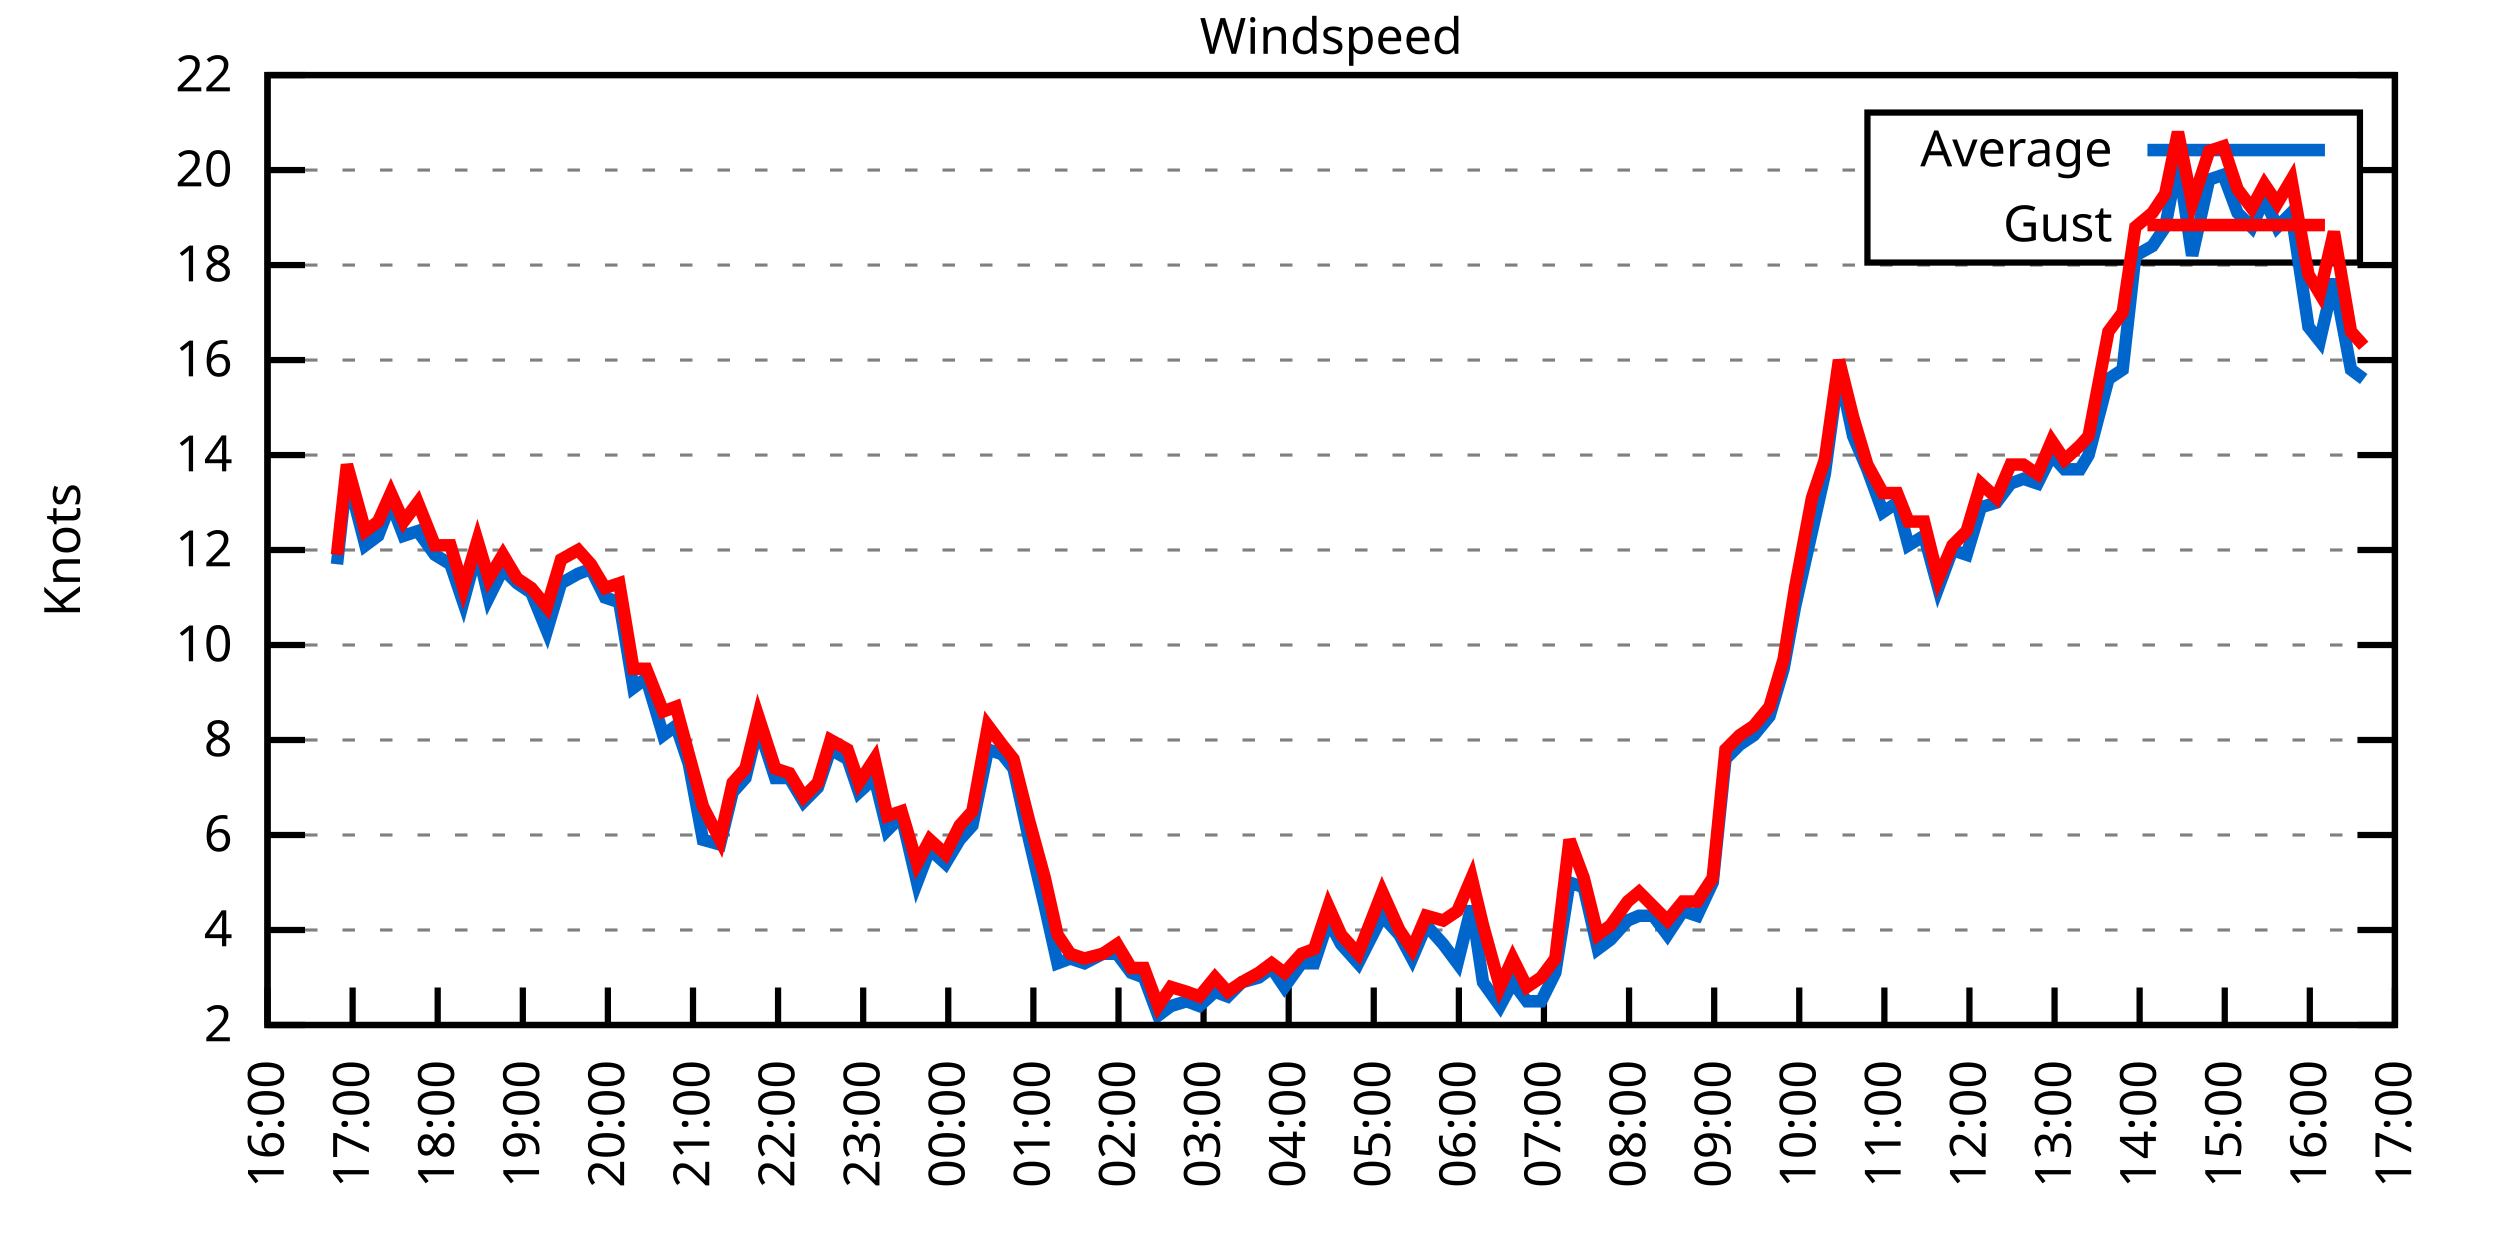
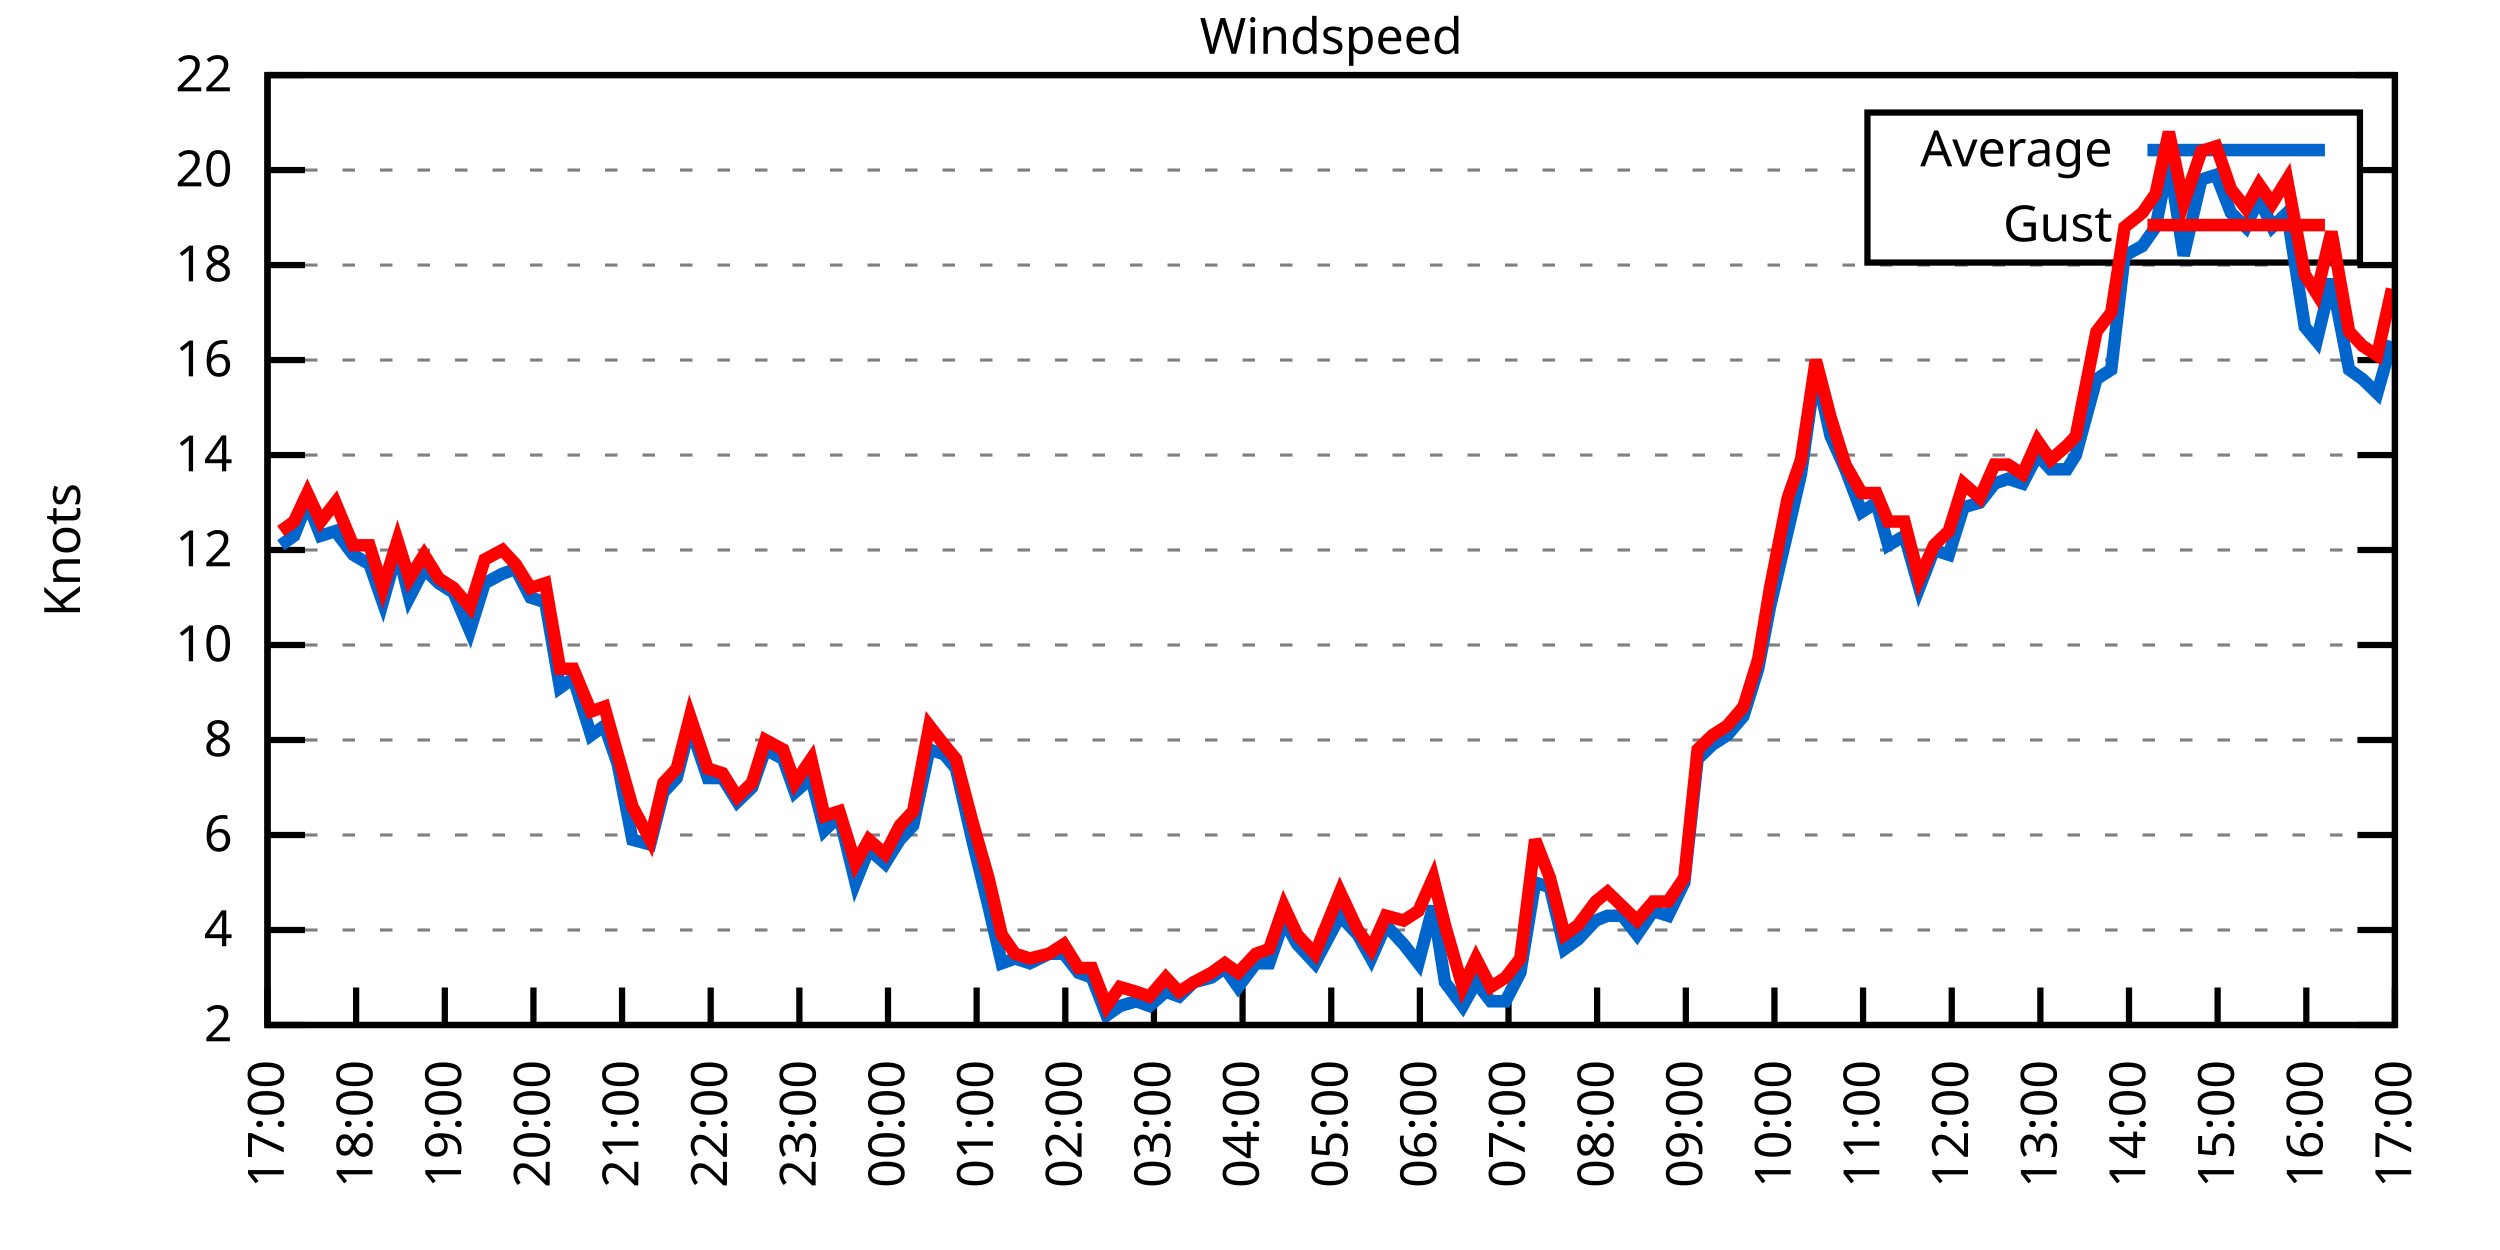
<svg xmlns="http://www.w3.org/2000/svg" xmlns:xlink="http://www.w3.org/1999/xlink" width="400" height="200" viewBox="0 0 400 200">
  <g id="gnuplot_canvas">
    <rect x="0" y="0" width="400" height="200" fill="none" />
    <defs>
      <circle id="gpDot" r="0.5" stroke-width="0.5" stroke="currentColor" />
      <path id="gpPt0" stroke-width="0.333" stroke="currentColor" d="M-1,0 h2 M0,-1 v2" />
      <path id="gpPt1" stroke-width="0.333" stroke="currentColor" d="M-1,-1 L1,1 M1,-1 L-1,1" />
      <path id="gpPt2" stroke-width="0.333" stroke="currentColor" d="M-1,0 L1,0 M0,-1 L0,1 M-1,-1 L1,1 M-1,1 L1,-1" />
      <rect id="gpPt3" stroke-width="0.333" stroke="currentColor" x="-1" y="-1" width="2" height="2" />
      <rect id="gpPt4" stroke-width="0.333" stroke="currentColor" fill="currentColor" x="-1" y="-1" width="2" height="2" />
      <circle id="gpPt5" stroke-width="0.333" stroke="currentColor" cx="0" cy="0" r="1" />
      <use xlink:href="#gpPt5" id="gpPt6" fill="currentColor" stroke="none" />
      <path id="gpPt7" stroke-width="0.333" stroke="currentColor" d="M0,-1.33 L-1.33,0.67 L1.33,0.67 z" />
      <use xlink:href="#gpPt7" id="gpPt8" fill="currentColor" stroke="none" />
      <use xlink:href="#gpPt7" id="gpPt9" stroke="currentColor" transform="rotate(180)" />
      <use xlink:href="#gpPt9" id="gpPt10" fill="currentColor" stroke="none" />
      <use xlink:href="#gpPt3" id="gpPt11" stroke="currentColor" transform="rotate(45)" />
      <use xlink:href="#gpPt11" id="gpPt12" fill="currentColor" stroke="none" />
      <path id="gpPt13" stroke-width="0.333" stroke="currentColor" d="M0,1.330 L1.265,0.411 L0.782,-1.067 L-0.782,-1.076 L-1.265,0.411 z" />
      <use xlink:href="#gpPt13" id="gpPt14" fill="currentColor" stroke="none" />
      <filter id="textbox" filterUnits="objectBoundingBox" x="0" y="0" height="1" width="1">
        <feFlood flood-color="white" flood-opacity="1" result="bgnd" />
        <feComposite in="SourceGraphic" in2="bgnd" operator="atop" />
      </filter>
      <filter id="greybox" filterUnits="objectBoundingBox" x="0" y="0" height="1" width="1">
        <feFlood flood-color="lightgrey" flood-opacity="1" result="grey" />
        <feComposite in="SourceGraphic" in2="grey" operator="atop" />
      </filter>
    </defs>
    <g fill="none" color="white" stroke="currentColor" stroke-width="1.00" stroke-linecap="butt" stroke-linejoin="miter">
</g>
    <g fill="none" color="black" stroke="currentColor" stroke-width="1.00" stroke-linecap="butt" stroke-linejoin="miter">
      <g stroke="none" shape-rendering="crispEdges">
        <polygon fill="rgb(255, 255, 255)" points="42.80,164.00 383.18,164.00 383.18,12.02 42.80,12.02 " />
      </g>
    </g>
    <g fill="none" color="black" stroke="currentColor" stroke-width="1.00" stroke-linecap="butt" stroke-linejoin="miter">
</g>
    <g fill="none" color="black" stroke="black" stroke-width="0.50" stroke-linecap="butt" stroke-linejoin="miter">
</g>
    <g fill="none" color="gray" stroke="currentColor" stroke-width="0.50" stroke-linecap="butt" stroke-linejoin="miter">
      <path stroke="gray" stroke-dasharray="2,4" class="gridline" d="M42.80,164.00 L383.19,164.00  " />
    </g>
    <g fill="none" color="gray" stroke="gray" stroke-width="1.00" stroke-linecap="butt" stroke-linejoin="miter">
</g>
    <g fill="none" color="black" stroke="currentColor" stroke-width="1.00" stroke-linecap="butt" stroke-linejoin="miter">
      <path stroke="black" d="M42.80,164.00 L48.80,164.00 M383.19,164.00 L377.19,164.00  " />
      <g transform="translate(37.20,166.60)" stroke="none" fill="black" font-family="Sans" font-size="8.00" text-anchor="end">
        <text>
          <tspan font-family="Sans"> 2</tspan>
        </text>
      </g>
    </g>
    <g fill="none" color="black" stroke="currentColor" stroke-width="1.00" stroke-linecap="butt" stroke-linejoin="miter">
</g>
    <g fill="none" color="black" stroke="black" stroke-width="0.50" stroke-linecap="butt" stroke-linejoin="miter">
</g>
    <g fill="none" color="gray" stroke="currentColor" stroke-width="0.50" stroke-linecap="butt" stroke-linejoin="miter">
      <path stroke="gray" stroke-dasharray="2,4" class="gridline" d="M42.80,148.80 L383.19,148.80  " />
    </g>
    <g fill="none" color="gray" stroke="gray" stroke-width="1.00" stroke-linecap="butt" stroke-linejoin="miter">
</g>
    <g fill="none" color="black" stroke="currentColor" stroke-width="1.00" stroke-linecap="butt" stroke-linejoin="miter">
      <path stroke="black" d="M42.80,148.80 L48.80,148.80 M383.19,148.80 L377.19,148.80  " />
      <g transform="translate(37.20,151.40)" stroke="none" fill="black" font-family="Sans" font-size="8.00" text-anchor="end">
        <text>
          <tspan font-family="Sans"> 4</tspan>
        </text>
      </g>
    </g>
    <g fill="none" color="black" stroke="currentColor" stroke-width="1.00" stroke-linecap="butt" stroke-linejoin="miter">
</g>
    <g fill="none" color="black" stroke="black" stroke-width="0.50" stroke-linecap="butt" stroke-linejoin="miter">
</g>
    <g fill="none" color="gray" stroke="currentColor" stroke-width="0.50" stroke-linecap="butt" stroke-linejoin="miter">
      <path stroke="gray" stroke-dasharray="2,4" class="gridline" d="M42.80,133.60 L383.19,133.60  " />
    </g>
    <g fill="none" color="gray" stroke="gray" stroke-width="1.00" stroke-linecap="butt" stroke-linejoin="miter">
</g>
    <g fill="none" color="black" stroke="currentColor" stroke-width="1.00" stroke-linecap="butt" stroke-linejoin="miter">
      <path stroke="black" d="M42.80,133.60 L48.80,133.60 M383.19,133.60 L377.19,133.60  " />
      <g transform="translate(37.20,136.20)" stroke="none" fill="black" font-family="Sans" font-size="8.00" text-anchor="end">
        <text>
          <tspan font-family="Sans"> 6</tspan>
        </text>
      </g>
    </g>
    <g fill="none" color="black" stroke="currentColor" stroke-width="1.00" stroke-linecap="butt" stroke-linejoin="miter">
</g>
    <g fill="none" color="black" stroke="black" stroke-width="0.50" stroke-linecap="butt" stroke-linejoin="miter">
</g>
    <g fill="none" color="gray" stroke="currentColor" stroke-width="0.50" stroke-linecap="butt" stroke-linejoin="miter">
      <path stroke="gray" stroke-dasharray="2,4" class="gridline" d="M42.80,118.40 L383.19,118.40  " />
    </g>
    <g fill="none" color="gray" stroke="gray" stroke-width="1.00" stroke-linecap="butt" stroke-linejoin="miter">
</g>
    <g fill="none" color="black" stroke="currentColor" stroke-width="1.00" stroke-linecap="butt" stroke-linejoin="miter">
      <path stroke="black" d="M42.80,118.40 L48.80,118.40 M383.19,118.40 L377.19,118.40  " />
      <g transform="translate(37.20,121.00)" stroke="none" fill="black" font-family="Sans" font-size="8.00" text-anchor="end">
        <text>
          <tspan font-family="Sans"> 8</tspan>
        </text>
      </g>
    </g>
    <g fill="none" color="black" stroke="currentColor" stroke-width="1.00" stroke-linecap="butt" stroke-linejoin="miter">
</g>
    <g fill="none" color="black" stroke="black" stroke-width="0.50" stroke-linecap="butt" stroke-linejoin="miter">
</g>
    <g fill="none" color="gray" stroke="currentColor" stroke-width="0.50" stroke-linecap="butt" stroke-linejoin="miter">
      <path stroke="gray" stroke-dasharray="2,4" class="gridline" d="M42.80,103.20 L383.19,103.20  " />
    </g>
    <g fill="none" color="gray" stroke="gray" stroke-width="1.00" stroke-linecap="butt" stroke-linejoin="miter">
</g>
    <g fill="none" color="black" stroke="currentColor" stroke-width="1.00" stroke-linecap="butt" stroke-linejoin="miter">
      <path stroke="black" d="M42.80,103.20 L48.80,103.20 M383.19,103.20 L377.19,103.20  " />
      <g transform="translate(37.20,105.80)" stroke="none" fill="black" font-family="Sans" font-size="8.00" text-anchor="end">
        <text>
          <tspan font-family="Sans"> 10</tspan>
        </text>
      </g>
    </g>
    <g fill="none" color="black" stroke="currentColor" stroke-width="1.00" stroke-linecap="butt" stroke-linejoin="miter">
</g>
    <g fill="none" color="black" stroke="black" stroke-width="0.50" stroke-linecap="butt" stroke-linejoin="miter">
</g>
    <g fill="none" color="gray" stroke="currentColor" stroke-width="0.50" stroke-linecap="butt" stroke-linejoin="miter">
      <path stroke="gray" stroke-dasharray="2,4" class="gridline" d="M42.80,88.00 L383.19,88.00  " />
    </g>
    <g fill="none" color="gray" stroke="gray" stroke-width="1.00" stroke-linecap="butt" stroke-linejoin="miter">
</g>
    <g fill="none" color="black" stroke="currentColor" stroke-width="1.00" stroke-linecap="butt" stroke-linejoin="miter">
      <path stroke="black" d="M42.80,88.00 L48.80,88.00 M383.19,88.00 L377.19,88.00  " />
      <g transform="translate(37.20,90.60)" stroke="none" fill="black" font-family="Sans" font-size="8.00" text-anchor="end">
        <text>
          <tspan font-family="Sans"> 12</tspan>
        </text>
      </g>
    </g>
    <g fill="none" color="black" stroke="currentColor" stroke-width="1.00" stroke-linecap="butt" stroke-linejoin="miter">
</g>
    <g fill="none" color="black" stroke="black" stroke-width="0.50" stroke-linecap="butt" stroke-linejoin="miter">
</g>
    <g fill="none" color="gray" stroke="currentColor" stroke-width="0.50" stroke-linecap="butt" stroke-linejoin="miter">
      <path stroke="gray" stroke-dasharray="2,4" class="gridline" d="M42.80,72.81 L383.19,72.81  " />
    </g>
    <g fill="none" color="gray" stroke="gray" stroke-width="1.00" stroke-linecap="butt" stroke-linejoin="miter">
</g>
    <g fill="none" color="black" stroke="currentColor" stroke-width="1.00" stroke-linecap="butt" stroke-linejoin="miter">
      <path stroke="black" d="M42.80,72.81 L48.80,72.81 M383.19,72.81 L377.19,72.81  " />
      <g transform="translate(37.20,75.41)" stroke="none" fill="black" font-family="Sans" font-size="8.00" text-anchor="end">
        <text>
          <tspan font-family="Sans"> 14</tspan>
        </text>
      </g>
    </g>
    <g fill="none" color="black" stroke="currentColor" stroke-width="1.00" stroke-linecap="butt" stroke-linejoin="miter">
</g>
    <g fill="none" color="black" stroke="black" stroke-width="0.50" stroke-linecap="butt" stroke-linejoin="miter">
</g>
    <g fill="none" color="gray" stroke="currentColor" stroke-width="0.50" stroke-linecap="butt" stroke-linejoin="miter">
      <path stroke="gray" stroke-dasharray="2,4" class="gridline" d="M42.80,57.61 L383.19,57.61  " />
    </g>
    <g fill="none" color="gray" stroke="gray" stroke-width="1.00" stroke-linecap="butt" stroke-linejoin="miter">
</g>
    <g fill="none" color="black" stroke="currentColor" stroke-width="1.00" stroke-linecap="butt" stroke-linejoin="miter">
      <path stroke="black" d="M42.80,57.61 L48.80,57.61 M383.19,57.61 L377.19,57.61  " />
      <g transform="translate(37.20,60.21)" stroke="none" fill="black" font-family="Sans" font-size="8.00" text-anchor="end">
        <text>
          <tspan font-family="Sans"> 16</tspan>
        </text>
      </g>
    </g>
    <g fill="none" color="black" stroke="currentColor" stroke-width="1.00" stroke-linecap="butt" stroke-linejoin="miter">
</g>
    <g fill="none" color="black" stroke="black" stroke-width="0.50" stroke-linecap="butt" stroke-linejoin="miter">
</g>
    <g fill="none" color="gray" stroke="currentColor" stroke-width="0.50" stroke-linecap="butt" stroke-linejoin="miter">
      <path stroke="gray" stroke-dasharray="2,4" class="gridline" d="M42.80,42.41 L383.19,42.41  " />
    </g>
    <g fill="none" color="gray" stroke="gray" stroke-width="1.00" stroke-linecap="butt" stroke-linejoin="miter">
</g>
    <g fill="none" color="black" stroke="currentColor" stroke-width="1.00" stroke-linecap="butt" stroke-linejoin="miter">
      <path stroke="black" d="M42.80,42.41 L48.80,42.41 M383.19,42.41 L377.19,42.41  " />
      <g transform="translate(37.20,45.01)" stroke="none" fill="black" font-family="Sans" font-size="8.00" text-anchor="end">
        <text>
          <tspan font-family="Sans"> 18</tspan>
        </text>
      </g>
    </g>
    <g fill="none" color="black" stroke="currentColor" stroke-width="1.00" stroke-linecap="butt" stroke-linejoin="miter">
</g>
    <g fill="none" color="black" stroke="black" stroke-width="0.50" stroke-linecap="butt" stroke-linejoin="miter">
</g>
    <g fill="none" color="gray" stroke="currentColor" stroke-width="0.50" stroke-linecap="butt" stroke-linejoin="miter">
      <path stroke="gray" stroke-dasharray="2,4" class="gridline" d="M42.80,27.21 L298.79,27.21 M377.59,27.21 L383.19,27.21  " />
    </g>
    <g fill="none" color="gray" stroke="gray" stroke-width="1.00" stroke-linecap="butt" stroke-linejoin="miter">
</g>
    <g fill="none" color="black" stroke="currentColor" stroke-width="1.00" stroke-linecap="butt" stroke-linejoin="miter">
      <path stroke="black" d="M42.80,27.21 L48.80,27.21 M383.19,27.21 L377.19,27.21  " />
      <g transform="translate(37.20,29.81)" stroke="none" fill="black" font-family="Sans" font-size="8.00" text-anchor="end">
        <text>
          <tspan font-family="Sans"> 20</tspan>
        </text>
      </g>
    </g>
    <g fill="none" color="black" stroke="currentColor" stroke-width="1.00" stroke-linecap="butt" stroke-linejoin="miter">
</g>
    <g fill="none" color="black" stroke="black" stroke-width="0.50" stroke-linecap="butt" stroke-linejoin="miter">
</g>
    <g fill="none" color="gray" stroke="currentColor" stroke-width="0.50" stroke-linecap="butt" stroke-linejoin="miter">
      <path stroke="gray" stroke-dasharray="2,4" class="gridline" d="M42.80,12.01 L383.19,12.01  " />
    </g>
    <g fill="none" color="gray" stroke="gray" stroke-width="1.00" stroke-linecap="butt" stroke-linejoin="miter">
</g>
    <g fill="none" color="black" stroke="currentColor" stroke-width="1.00" stroke-linecap="butt" stroke-linejoin="miter">
      <path stroke="black" d="M42.80,12.01 L48.80,12.01 M383.19,12.01 L377.19,12.01  " />
      <g transform="translate(37.20,14.61)" stroke="none" fill="black" font-family="Sans" font-size="8.00" text-anchor="end">
        <text>
          <tspan font-family="Sans"> 22</tspan>
        </text>
      </g>
    </g>
    <g fill="none" color="black" stroke="currentColor" stroke-width="1.00" stroke-linecap="butt" stroke-linejoin="miter">
      <path stroke="black" d="M42.80,164.00 L42.80,158.00  " />
      <g transform="translate(45.40,169.60) rotate(270.00)" stroke="none" fill="black" font-family="Sans" font-size="8.00" text-anchor="end">
        <text>
-           <tspan font-family="Sans">16:00</tspan>
-         </text>
-       </g>
-     </g>
-     <g fill="none" color="black" stroke="currentColor" stroke-width="1.00" stroke-linecap="butt" stroke-linejoin="miter">
-       <path stroke="black" d="M56.42,164.00 L56.42,158.00  " />
-       <g transform="translate(59.02,169.60) rotate(270.00)" stroke="none" fill="black" font-family="Sans" font-size="8.00" text-anchor="end">
-         <text>
          <tspan font-family="Sans">17:00</tspan>
        </text>
      </g>
    </g>
    <g fill="none" color="black" stroke="currentColor" stroke-width="1.00" stroke-linecap="butt" stroke-linejoin="miter">
-       <path stroke="black" d="M70.03,164.00 L70.03,158.00  " />
-       <g transform="translate(72.63,169.60) rotate(270.00)" stroke="none" fill="black" font-family="Sans" font-size="8.00" text-anchor="end">
+       <path stroke="black" d="M56.98,164.00 L56.98,158.00  " />
+       <g transform="translate(59.58,169.60) rotate(270.00)" stroke="none" fill="black" font-family="Sans" font-size="8.00" text-anchor="end">
        <text>
          <tspan font-family="Sans">18:00</tspan>
        </text>
      </g>
    </g>
    <g fill="none" color="black" stroke="currentColor" stroke-width="1.00" stroke-linecap="butt" stroke-linejoin="miter">
-       <path stroke="black" d="M83.65,164.00 L83.65,158.00  " />
-       <g transform="translate(86.25,169.60) rotate(270.00)" stroke="none" fill="black" font-family="Sans" font-size="8.00" text-anchor="end">
+       <path stroke="black" d="M71.17,164.00 L71.17,158.00  " />
+       <g transform="translate(73.77,169.60) rotate(270.00)" stroke="none" fill="black" font-family="Sans" font-size="8.00" text-anchor="end">
        <text>
          <tspan font-family="Sans">19:00</tspan>
        </text>
      </g>
    </g>
    <g fill="none" color="black" stroke="currentColor" stroke-width="1.00" stroke-linecap="butt" stroke-linejoin="miter">
-       <path stroke="black" d="M97.26,164.00 L97.26,158.00  " />
-       <g transform="translate(99.86,169.60) rotate(270.00)" stroke="none" fill="black" font-family="Sans" font-size="8.00" text-anchor="end">
+       <path stroke="black" d="M85.35,164.00 L85.35,158.00  " />
+       <g transform="translate(87.95,169.60) rotate(270.00)" stroke="none" fill="black" font-family="Sans" font-size="8.00" text-anchor="end">
        <text>
          <tspan font-family="Sans">20:00</tspan>
        </text>
      </g>
    </g>
    <g fill="none" color="black" stroke="currentColor" stroke-width="1.00" stroke-linecap="butt" stroke-linejoin="miter">
-       <path stroke="black" d="M110.88,164.00 L110.88,158.00  " />
-       <g transform="translate(113.48,169.60) rotate(270.00)" stroke="none" fill="black" font-family="Sans" font-size="8.00" text-anchor="end">
+       <path stroke="black" d="M99.53,164.00 L99.53,158.00  " />
+       <g transform="translate(102.13,169.60) rotate(270.00)" stroke="none" fill="black" font-family="Sans" font-size="8.00" text-anchor="end">
        <text>
          <tspan font-family="Sans">21:00</tspan>
        </text>
      </g>
    </g>
    <g fill="none" color="black" stroke="currentColor" stroke-width="1.00" stroke-linecap="butt" stroke-linejoin="miter">
-       <path stroke="black" d="M124.49,164.00 L124.49,158.00  " />
-       <g transform="translate(127.09,169.60) rotate(270.00)" stroke="none" fill="black" font-family="Sans" font-size="8.00" text-anchor="end">
+       <path stroke="black" d="M113.71,164.00 L113.71,158.00  " />
+       <g transform="translate(116.31,169.60) rotate(270.00)" stroke="none" fill="black" font-family="Sans" font-size="8.00" text-anchor="end">
        <text>
          <tspan font-family="Sans">22:00</tspan>
        </text>
      </g>
    </g>
    <g fill="none" color="black" stroke="currentColor" stroke-width="1.00" stroke-linecap="butt" stroke-linejoin="miter">
-       <path stroke="black" d="M138.11,164.00 L138.11,158.00  " />
-       <g transform="translate(140.71,169.60) rotate(270.00)" stroke="none" fill="black" font-family="Sans" font-size="8.00" text-anchor="end">
+       <path stroke="black" d="M127.90,164.00 L127.90,158.00  " />
+       <g transform="translate(130.50,169.60) rotate(270.00)" stroke="none" fill="black" font-family="Sans" font-size="8.00" text-anchor="end">
        <text>
          <tspan font-family="Sans">23:00</tspan>
        </text>
      </g>
    </g>
    <g fill="none" color="black" stroke="currentColor" stroke-width="1.00" stroke-linecap="butt" stroke-linejoin="miter">
-       <path stroke="black" d="M151.72,164.00 L151.72,158.00  " />
-       <g transform="translate(154.32,169.60) rotate(270.00)" stroke="none" fill="black" font-family="Sans" font-size="8.00" text-anchor="end">
+       <path stroke="black" d="M142.08,164.00 L142.08,158.00  " />
+       <g transform="translate(144.68,169.60) rotate(270.00)" stroke="none" fill="black" font-family="Sans" font-size="8.00" text-anchor="end">
        <text>
          <tspan font-family="Sans">00:00</tspan>
        </text>
      </g>
    </g>
    <g fill="none" color="black" stroke="currentColor" stroke-width="1.00" stroke-linecap="butt" stroke-linejoin="miter">
-       <path stroke="black" d="M165.34,164.00 L165.34,158.00  " />
-       <g transform="translate(167.94,169.60) rotate(270.00)" stroke="none" fill="black" font-family="Sans" font-size="8.00" text-anchor="end">
+       <path stroke="black" d="M156.26,164.00 L156.26,158.00  " />
+       <g transform="translate(158.86,169.60) rotate(270.00)" stroke="none" fill="black" font-family="Sans" font-size="8.00" text-anchor="end">
        <text>
          <tspan font-family="Sans">01:00</tspan>
        </text>
      </g>
    </g>
    <g fill="none" color="black" stroke="currentColor" stroke-width="1.00" stroke-linecap="butt" stroke-linejoin="miter">
-       <path stroke="black" d="M178.96,164.00 L178.96,158.00  " />
-       <g transform="translate(181.56,169.60) rotate(270.00)" stroke="none" fill="black" font-family="Sans" font-size="8.00" text-anchor="end">
+       <path stroke="black" d="M170.45,164.00 L170.45,158.00  " />
+       <g transform="translate(173.05,169.60) rotate(270.00)" stroke="none" fill="black" font-family="Sans" font-size="8.00" text-anchor="end">
        <text>
          <tspan font-family="Sans">02:00</tspan>
        </text>
      </g>
    </g>
    <g fill="none" color="black" stroke="currentColor" stroke-width="1.00" stroke-linecap="butt" stroke-linejoin="miter">
-       <path stroke="black" d="M192.57,164.00 L192.57,158.00  " />
-       <g transform="translate(195.17,169.60) rotate(270.00)" stroke="none" fill="black" font-family="Sans" font-size="8.00" text-anchor="end">
+       <path stroke="black" d="M184.63,164.00 L184.63,158.00  " />
+       <g transform="translate(187.23,169.60) rotate(270.00)" stroke="none" fill="black" font-family="Sans" font-size="8.00" text-anchor="end">
        <text>
          <tspan font-family="Sans">03:00</tspan>
        </text>
      </g>
    </g>
    <g fill="none" color="black" stroke="currentColor" stroke-width="1.00" stroke-linecap="butt" stroke-linejoin="miter">
-       <path stroke="black" d="M206.19,164.00 L206.19,158.00  " />
-       <g transform="translate(208.79,169.60) rotate(270.00)" stroke="none" fill="black" font-family="Sans" font-size="8.00" text-anchor="end">
+       <path stroke="black" d="M198.81,164.00 L198.81,158.00  " />
+       <g transform="translate(201.41,169.60) rotate(270.00)" stroke="none" fill="black" font-family="Sans" font-size="8.00" text-anchor="end">
        <text>
          <tspan font-family="Sans">04:00</tspan>
        </text>
      </g>
    </g>
    <g fill="none" color="black" stroke="currentColor" stroke-width="1.00" stroke-linecap="butt" stroke-linejoin="miter">
-       <path stroke="black" d="M219.80,164.00 L219.80,158.00  " />
-       <g transform="translate(222.40,169.60) rotate(270.00)" stroke="none" fill="black" font-family="Sans" font-size="8.00" text-anchor="end">
+       <path stroke="black" d="M213.00,164.00 L213.00,158.00  " />
+       <g transform="translate(215.60,169.60) rotate(270.00)" stroke="none" fill="black" font-family="Sans" font-size="8.00" text-anchor="end">
        <text>
          <tspan font-family="Sans">05:00</tspan>
        </text>
      </g>
    </g>
    <g fill="none" color="black" stroke="currentColor" stroke-width="1.00" stroke-linecap="butt" stroke-linejoin="miter">
-       <path stroke="black" d="M233.42,164.00 L233.42,158.00  " />
-       <g transform="translate(236.02,169.60) rotate(270.00)" stroke="none" fill="black" font-family="Sans" font-size="8.00" text-anchor="end">
+       <path stroke="black" d="M227.18,164.00 L227.18,158.00  " />
+       <g transform="translate(229.78,169.60) rotate(270.00)" stroke="none" fill="black" font-family="Sans" font-size="8.00" text-anchor="end">
        <text>
          <tspan font-family="Sans">06:00</tspan>
        </text>
      </g>
    </g>
    <g fill="none" color="black" stroke="currentColor" stroke-width="1.00" stroke-linecap="butt" stroke-linejoin="miter">
-       <path stroke="black" d="M247.03,164.00 L247.03,158.00  " />
-       <g transform="translate(249.63,169.60) rotate(270.00)" stroke="none" fill="black" font-family="Sans" font-size="8.00" text-anchor="end">
+       <path stroke="black" d="M241.36,164.00 L241.36,158.00  " />
+       <g transform="translate(243.96,169.60) rotate(270.00)" stroke="none" fill="black" font-family="Sans" font-size="8.00" text-anchor="end">
        <text>
          <tspan font-family="Sans">07:00</tspan>
        </text>
      </g>
    </g>
    <g fill="none" color="black" stroke="currentColor" stroke-width="1.00" stroke-linecap="butt" stroke-linejoin="miter">
-       <path stroke="black" d="M260.65,164.00 L260.65,158.00  " />
-       <g transform="translate(263.25,169.60) rotate(270.00)" stroke="none" fill="black" font-family="Sans" font-size="8.00" text-anchor="end">
+       <path stroke="black" d="M255.54,164.00 L255.54,158.00  " />
+       <g transform="translate(258.14,169.60) rotate(270.00)" stroke="none" fill="black" font-family="Sans" font-size="8.00" text-anchor="end">
        <text>
          <tspan font-family="Sans">08:00</tspan>
        </text>
      </g>
    </g>
    <g fill="none" color="black" stroke="currentColor" stroke-width="1.00" stroke-linecap="butt" stroke-linejoin="miter">
-       <path stroke="black" d="M274.27,164.00 L274.27,158.00  " />
-       <g transform="translate(276.87,169.60) rotate(270.00)" stroke="none" fill="black" font-family="Sans" font-size="8.00" text-anchor="end">
+       <path stroke="black" d="M269.73,164.00 L269.73,158.00  " />
+       <g transform="translate(272.33,169.60) rotate(270.00)" stroke="none" fill="black" font-family="Sans" font-size="8.00" text-anchor="end">
        <text>
          <tspan font-family="Sans">09:00</tspan>
        </text>
      </g>
    </g>
    <g fill="none" color="black" stroke="currentColor" stroke-width="1.00" stroke-linecap="butt" stroke-linejoin="miter">
-       <path stroke="black" d="M287.88,164.00 L287.88,158.00  " />
-       <g transform="translate(290.48,169.60) rotate(270.00)" stroke="none" fill="black" font-family="Sans" font-size="8.00" text-anchor="end">
+       <path stroke="black" d="M283.91,164.00 L283.91,158.00  " />
+       <g transform="translate(286.51,169.60) rotate(270.00)" stroke="none" fill="black" font-family="Sans" font-size="8.00" text-anchor="end">
        <text>
          <tspan font-family="Sans">10:00</tspan>
        </text>
      </g>
    </g>
    <g fill="none" color="black" stroke="currentColor" stroke-width="1.00" stroke-linecap="butt" stroke-linejoin="miter">
-       <path stroke="black" d="M301.50,164.00 L301.50,158.00  " />
-       <g transform="translate(304.10,169.60) rotate(270.00)" stroke="none" fill="black" font-family="Sans" font-size="8.00" text-anchor="end">
+       <path stroke="black" d="M298.09,164.00 L298.09,158.00  " />
+       <g transform="translate(300.69,169.60) rotate(270.00)" stroke="none" fill="black" font-family="Sans" font-size="8.00" text-anchor="end">
        <text>
          <tspan font-family="Sans">11:00</tspan>
        </text>
      </g>
    </g>
    <g fill="none" color="black" stroke="currentColor" stroke-width="1.00" stroke-linecap="butt" stroke-linejoin="miter">
-       <path stroke="black" d="M315.11,164.00 L315.11,158.00  " />
-       <g transform="translate(317.71,169.60) rotate(270.00)" stroke="none" fill="black" font-family="Sans" font-size="8.00" text-anchor="end">
+       <path stroke="black" d="M312.28,164.00 L312.28,158.00  " />
+       <g transform="translate(314.88,169.60) rotate(270.00)" stroke="none" fill="black" font-family="Sans" font-size="8.00" text-anchor="end">
        <text>
          <tspan font-family="Sans">12:00</tspan>
        </text>
      </g>
    </g>
    <g fill="none" color="black" stroke="currentColor" stroke-width="1.00" stroke-linecap="butt" stroke-linejoin="miter">
-       <path stroke="black" d="M328.73,164.00 L328.73,158.00  " />
-       <g transform="translate(331.33,169.60) rotate(270.00)" stroke="none" fill="black" font-family="Sans" font-size="8.00" text-anchor="end">
+       <path stroke="black" d="M326.46,164.00 L326.46,158.00  " />
+       <g transform="translate(329.06,169.60) rotate(270.00)" stroke="none" fill="black" font-family="Sans" font-size="8.00" text-anchor="end">
        <text>
          <tspan font-family="Sans">13:00</tspan>
        </text>
      </g>
    </g>
    <g fill="none" color="black" stroke="currentColor" stroke-width="1.00" stroke-linecap="butt" stroke-linejoin="miter">
-       <path stroke="black" d="M342.34,164.00 L342.34,158.00  " />
-       <g transform="translate(344.94,169.60) rotate(270.00)" stroke="none" fill="black" font-family="Sans" font-size="8.00" text-anchor="end">
+       <path stroke="black" d="M340.64,164.00 L340.64,158.00  " />
+       <g transform="translate(343.24,169.60) rotate(270.00)" stroke="none" fill="black" font-family="Sans" font-size="8.00" text-anchor="end">
        <text>
          <tspan font-family="Sans">14:00</tspan>
        </text>
      </g>
    </g>
    <g fill="none" color="black" stroke="currentColor" stroke-width="1.00" stroke-linecap="butt" stroke-linejoin="miter">
-       <path stroke="black" d="M355.96,164.00 L355.96,158.00  " />
-       <g transform="translate(358.56,169.60) rotate(270.00)" stroke="none" fill="black" font-family="Sans" font-size="8.00" text-anchor="end">
+       <path stroke="black" d="M354.82,164.00 L354.82,158.00  " />
+       <g transform="translate(357.42,169.60) rotate(270.00)" stroke="none" fill="black" font-family="Sans" font-size="8.00" text-anchor="end">
        <text>
          <tspan font-family="Sans">15:00</tspan>
        </text>
      </g>
    </g>
    <g fill="none" color="black" stroke="currentColor" stroke-width="1.00" stroke-linecap="butt" stroke-linejoin="miter">
-       <path stroke="black" d="M369.57,164.00 L369.57,158.00  " />
-       <g transform="translate(372.17,169.60) rotate(270.00)" stroke="none" fill="black" font-family="Sans" font-size="8.00" text-anchor="end">
+       <path stroke="black" d="M369.01,164.00 L369.01,158.00  " />
+       <g transform="translate(371.61,169.60) rotate(270.00)" stroke="none" fill="black" font-family="Sans" font-size="8.00" text-anchor="end">
        <text>
          <tspan font-family="Sans">16:00</tspan>
        </text>
      </g>
    </g>
    <g fill="none" color="black" stroke="currentColor" stroke-width="1.00" stroke-linecap="butt" stroke-linejoin="miter">
      <path stroke="black" d="M383.19,164.00 L383.19,158.00  " />
      <g transform="translate(385.79,169.60) rotate(270.00)" stroke="none" fill="black" font-family="Sans" font-size="8.00" text-anchor="end">
        <text>
          <tspan font-family="Sans">17:00</tspan>
        </text>
      </g>
    </g>
    <g fill="none" color="black" stroke="currentColor" stroke-width="1.00" stroke-linecap="butt" stroke-linejoin="miter">
</g>
    <g fill="none" color="black" stroke="currentColor" stroke-width="1.00" stroke-linecap="butt" stroke-linejoin="miter">
      <path stroke="black" d="M42.80,12.01 L42.80,164.00 L383.19,164.00 L383.19,12.01 L42.80,12.01 Z  " />
    </g>
    <g fill="none" color="black" stroke="currentColor" stroke-width="1.00" stroke-linecap="butt" stroke-linejoin="miter">
</g>
    <g fill="none" color="black" stroke="currentColor" stroke-width="1.00" stroke-linecap="butt" stroke-linejoin="miter">
      <path stroke="black" d="M298.79,42.01 L298.79,18.01 L377.59,18.01 L377.59,42.01 L298.79,42.01 Z  " />
    </g>
    <g id="Windspeed_plot_1">
      <g fill="none" color="white" stroke="black" stroke-width="2.00" stroke-linecap="butt" stroke-linejoin="miter">
</g>
      <g fill="none" color="black" stroke="currentColor" stroke-width="2.00" stroke-linecap="butt" stroke-linejoin="miter">
        <g transform="translate(337.99,26.61)" stroke="none" fill="black" font-family="Sans" font-size="8.00" text-anchor="end">
          <text>
            <tspan font-family="Sans">Average</tspan>
          </text>
        </g>
      </g>
      <g fill="none" color="black" stroke="currentColor" stroke-width="2.00" stroke-linecap="butt" stroke-linejoin="miter">
-         <path stroke="rgb(  0, 102, 204)" d="M343.59,24.01 L371.99,24.01 M53.92,90.28 L55.51,75.85 L58.46,87.25 L60.50,85.73 L62.54,80.41 L64.58,85.73   L66.85,84.97 L69.58,88.76 L72.07,90.28 L74.12,96.36 L76.39,88.00 L78.20,95.60 L80.47,91.04 L82.74,93.32   L85.01,94.84 L87.50,100.92 L89.77,93.32 L92.50,91.80 L94.54,91.04 L96.81,95.60 L99.08,96.36 L101.35,110.04   L103.39,108.52 L106.11,117.64 L108.15,116.12 L110.20,122.20 L112.47,134.36 L115.19,135.12 L117.23,126.76 L119.27,124.48   L121.32,116.12 L124.04,124.48 L126.31,124.48 L128.58,128.28 L130.85,126.00 L132.89,119.92 L135.61,121.44 L137.43,126.76   L139.92,124.48 L141.97,132.84 L144.24,130.56 L146.73,141.20 L148.77,135.88 L151.27,138.16 L153.54,134.36 L155.58,132.08   L158.08,119.92 L160.35,120.68 L162.16,122.96 L164.66,134.36 L167.16,145.00 L169.20,154.12 L171.24,153.36 L173.51,154.12   L176.46,152.60 L178.73,152.60 L181.00,155.64 L183.04,156.40 L185.31,162.48 L187.35,160.96 L189.85,160.20 L191.89,160.96   L194.39,158.68 L196.43,159.44 L198.70,157.16 L201.42,156.40 L203.46,154.88 L205.51,157.92 L208.23,154.12 L210.27,154.12   L212.54,147.28 L214.58,151.08 L217.31,154.12 L221.16,146.52 L223.89,149.56 L225.93,153.36 L228.20,148.04 L230.92,151.08   L233.19,154.12 L235.46,145.00 L237.28,157.16 L240.00,160.96 L242.04,157.16 L244.31,160.20 L246.58,160.20 L248.85,155.64   L251.12,141.20 L253.39,141.96 L255.66,151.84 L257.70,150.32 L260.42,147.28 L262.24,146.52 L264.51,146.52 L266.78,149.56   L269.27,145.76 L271.54,146.52 L274.04,141.20 L276.08,121.44 L278.35,119.16 L280.62,117.64 L283.12,114.60 L285.38,107.00   L287.20,97.12 L289.92,84.97 L291.97,75.85 L294.23,59.13 L296.50,69.77 L298.77,75.09 L301.27,81.93 L303.54,80.41   L305.35,87.25 L307.85,85.73 L310.12,94.08 L312.39,88.00 L314.66,88.76 L316.93,81.17 L319.42,80.41 L321.69,77.37   L323.74,76.61 L326.00,77.37 L328.27,72.81 L330.32,75.09 L332.81,75.09 L334.17,72.81 L337.35,60.65 L339.62,59.13   L341.66,40.89 L344.39,39.37 L346.43,36.33 L348.47,25.69 L350.74,40.89 L353.46,28.73 L355.73,27.97 L358.00,34.05   L360.27,36.33 L362.31,31.77 L364.36,36.33 L366.62,34.05 L369.35,52.29 L371.16,54.57 L373.43,44.69 L376.16,59.13   L378.20,60.65  " />
+         <path stroke="rgb(  0, 102, 204)" d="M343.59,24.01 L371.99,24.01 M44.93,87.25 L47.05,85.73 L49.18,80.41 L51.31,85.73 L53.67,84.97 L56.51,88.76   L59.11,90.28 L61.24,96.36 L63.60,88.00 L65.49,95.60 L67.86,91.04 L70.22,93.32 L72.58,94.84 L75.18,100.92   L77.55,93.32 L80.38,91.80 L82.51,91.04 L84.88,95.60 L87.24,96.36 L89.60,110.04 L91.73,108.52 L94.57,117.64   L96.70,116.12 L98.82,122.20 L101.19,134.36 L104.02,135.12 L106.15,126.76 L108.28,124.48 L110.41,116.12 L113.24,124.48   L115.61,124.48 L117.97,128.28 L120.33,126.00 L122.46,119.92 L125.30,121.44 L127.19,126.76 L129.79,124.48 L131.92,132.84   L134.28,130.56 L136.88,141.20 L139.01,135.88 L141.61,138.16 L143.97,134.36 L146.10,132.08 L148.70,119.92 L151.06,120.68   L152.95,122.96 L155.55,134.36 L158.15,145.00 L160.28,154.12 L162.41,153.36 L164.77,154.12 L167.85,152.60 L170.21,152.60   L172.57,155.64 L174.70,156.40 L177.06,162.48 L179.19,160.96 L181.79,160.20 L183.92,160.96 L186.52,158.68 L188.65,159.44   L191.01,157.16 L193.85,156.40 L195.98,154.88 L198.10,157.92 L200.94,154.12 L203.07,154.12 L205.43,147.28 L207.56,151.08   L210.39,154.12 L214.41,146.52 L217.25,149.56 L219.38,153.36 L221.74,148.04 L224.58,151.08 L226.94,154.12 L229.31,145.00   L231.20,157.16 L234.03,160.96 L236.16,157.16 L238.52,160.20 L240.89,160.20 L243.25,155.64 L245.62,141.20 L247.98,141.96   L250.34,151.84 L252.47,150.32 L255.31,147.28 L257.20,146.52 L259.56,146.52 L261.93,149.56 L264.53,145.76 L266.89,146.52   L269.49,141.20 L271.62,121.44 L273.98,119.16 L276.35,117.64 L278.95,114.60 L281.31,107.00 L283.20,97.12 L286.04,84.97   L288.16,75.85 L290.53,59.13 L292.89,69.77 L295.26,75.09 L297.86,81.93 L300.22,80.41 L302.11,87.25 L304.71,85.73   L307.08,94.08 L309.44,88.00 L311.80,88.76 L314.17,81.17 L316.77,80.41 L319.13,77.37 L321.26,76.61 L323.62,77.37   L325.99,72.81 L328.11,75.09 L330.71,75.09 L332.13,72.81 L335.44,60.65 L337.80,59.13 L339.93,40.89 L342.77,39.37   L344.90,36.33 L347.02,25.69 L349.39,40.89 L352.22,28.73 L354.59,27.97 L356.95,34.05 L359.32,36.33 L361.44,31.77   L363.57,36.33 L365.93,34.05 L368.77,52.29 L370.66,54.57 L373.03,44.69 L375.86,59.13 L377.99,60.65 L380.35,62.93   L382.72,54.57  " />
      </g>
    </g>
    <g id="Windspeed_plot_2">
      <g fill="none" color="black" stroke="currentColor" stroke-width="2.00" stroke-linecap="butt" stroke-linejoin="miter">
        <g transform="translate(337.99,38.61)" stroke="none" fill="black" font-family="Sans" font-size="8.00" text-anchor="end">
          <text>
            <tspan font-family="Sans">Gust</tspan>
          </text>
        </g>
      </g>
      <g fill="none" color="black" stroke="currentColor" stroke-width="2.00" stroke-linecap="butt" stroke-linejoin="miter">
-         <path stroke="rgb(255,   0,   0)" d="M343.59,36.01 L371.99,36.01 M53.92,88.76 L55.51,74.33 L58.46,84.97 L60.50,83.45 L62.54,78.89 L64.58,83.45   L66.85,80.41 L69.58,87.25 L72.07,87.25 L74.12,94.08 L76.39,86.49 L78.20,92.56 L80.47,88.76 L82.74,92.56   L85.01,94.08 L87.50,97.12 L89.77,89.52 L92.50,88.00 L94.54,90.28 L96.81,94.08 L99.08,93.32 L101.35,107.00   L103.39,107.00 L106.11,113.84 L108.15,113.08 L110.20,120.68 L112.47,129.04 L115.19,134.36 L117.23,125.24 L119.27,122.96   L121.32,114.60 L124.04,122.96 L126.31,123.72 L128.58,127.52 L130.85,125.24 L132.89,118.40 L135.61,119.92 L137.43,125.24   L139.92,121.44 L141.97,130.56 L144.24,129.80 L146.73,138.16 L148.77,134.36 L151.27,136.64 L153.54,132.08 L155.58,129.80   L158.08,116.12 L160.35,119.16 L162.16,121.44 L164.66,131.32 L167.16,140.44 L169.20,149.56 L171.24,152.60 L173.51,153.36   L176.46,152.60 L178.73,151.08 L181.00,154.88 L183.04,154.88 L185.31,160.96 L187.35,157.92 L189.85,158.68 L191.89,159.44   L194.39,156.40 L196.43,158.68 L198.70,157.16 L201.42,155.64 L203.46,154.12 L205.51,155.64 L208.23,152.60 L210.27,151.84   L212.54,145.00 L214.58,149.56 L217.31,152.60 L221.16,142.72 L223.89,148.80 L225.93,151.84 L228.20,146.52 L230.92,147.28   L233.19,145.76 L235.46,140.44 L237.28,148.04 L240.00,157.92 L242.04,153.36 L244.31,157.92 L246.58,156.40 L248.85,153.36   L251.12,134.36 L253.39,140.44 L255.66,149.56 L257.70,148.04 L260.42,144.24 L262.24,142.72 L264.51,145.00 L266.78,147.28   L269.27,144.24 L271.54,144.24 L274.04,140.44 L276.08,119.92 L278.35,117.64 L280.62,116.12 L283.12,113.08 L285.38,105.48   L287.20,94.08 L289.92,79.65 L291.97,73.57 L294.23,57.61 L296.50,66.73 L298.77,74.33 L301.27,78.89 L303.54,78.89   L305.35,83.45 L307.85,83.45 L310.12,92.56 L312.39,87.25 L314.66,84.97 L316.93,77.37 L319.42,79.65 L321.69,74.33   L323.74,74.33 L326.00,75.85 L328.27,70.53 L330.32,73.57 L332.81,71.29 L334.17,69.77 L337.35,53.05 L339.62,50.01   L341.66,36.33 L344.39,34.05 L346.43,31.01 L348.47,21.13 L350.74,32.53 L353.46,24.17 L355.73,23.41 L358.00,30.25   L360.27,33.29 L362.31,29.49 L364.36,32.53 L366.62,28.73 L369.35,43.93 L371.16,46.97 L373.43,37.09 L376.16,53.05   L378.20,55.33  " />
+         <path stroke="rgb(255,   0,   0)" d="M343.59,36.01 L371.99,36.01 M44.93,84.97 L47.05,83.45 L49.18,78.89 L51.31,83.45 L53.67,80.41 L56.51,87.25   L59.11,87.25 L61.24,94.08 L63.60,86.49 L65.49,92.56 L67.86,88.76 L70.22,92.56 L72.58,94.08 L75.18,97.12   L77.55,89.52 L80.38,88.00 L82.51,90.28 L84.88,94.08 L87.24,93.32 L89.60,107.00 L91.73,107.00 L94.57,113.84   L96.70,113.08 L98.82,120.68 L101.19,129.04 L104.02,134.36 L106.15,125.24 L108.28,122.96 L110.41,114.60 L113.24,122.96   L115.61,123.72 L117.97,127.52 L120.33,125.24 L122.46,118.40 L125.30,119.92 L127.19,125.24 L129.79,121.44 L131.92,130.56   L134.28,129.80 L136.88,138.16 L139.01,134.36 L141.61,136.64 L143.97,132.08 L146.10,129.80 L148.70,116.12 L151.06,119.16   L152.95,121.44 L155.55,131.32 L158.15,140.44 L160.28,149.56 L162.41,152.60 L164.77,153.36 L167.85,152.60 L170.21,151.08   L172.57,154.88 L174.70,154.88 L177.06,160.96 L179.19,157.92 L181.79,158.68 L183.92,159.44 L186.52,156.40 L188.65,158.68   L191.01,157.16 L193.85,155.64 L195.98,154.12 L198.10,155.64 L200.94,152.60 L203.07,151.84 L205.43,145.00 L207.56,149.56   L210.39,152.60 L214.41,142.72 L217.25,148.80 L219.38,151.84 L221.74,146.52 L224.58,147.28 L226.94,145.76 L229.31,140.44   L231.20,148.04 L234.03,157.92 L236.16,153.36 L238.52,157.92 L240.89,156.40 L243.25,153.36 L245.62,134.36 L247.98,140.44   L250.34,149.56 L252.47,148.04 L255.31,144.24 L257.20,142.72 L259.56,145.00 L261.93,147.28 L264.53,144.24 L266.89,144.24   L269.49,140.44 L271.62,119.92 L273.98,117.64 L276.35,116.12 L278.95,113.08 L281.31,105.48 L283.20,94.08 L286.04,79.65   L288.16,73.57 L290.53,57.61 L292.89,66.73 L295.26,74.33 L297.86,78.89 L300.22,78.89 L302.11,83.45 L304.71,83.45   L307.08,92.56 L309.44,87.25 L311.80,84.97 L314.17,77.37 L316.77,79.65 L319.13,74.33 L321.26,74.33 L323.62,75.85   L325.99,70.53 L328.11,73.57 L330.71,71.29 L332.13,69.77 L335.44,53.05 L337.80,50.01 L339.93,36.33 L342.77,34.05   L344.90,31.01 L347.02,21.13 L349.39,32.53 L352.22,24.17 L354.59,23.41 L356.95,30.25 L359.32,33.29 L361.44,29.49   L363.57,32.53 L365.93,28.73 L368.77,43.93 L370.66,46.97 L373.03,37.09 L375.86,53.05 L377.99,55.33 L380.35,56.85   L382.72,46.21  " />
      </g>
    </g>
    <g fill="none" color="black" stroke="currentColor" stroke-width="2.00" stroke-linecap="butt" stroke-linejoin="miter">
</g>
    <g fill="none" color="black" stroke="black" stroke-width="1.00" stroke-linecap="butt" stroke-linejoin="miter">
</g>
    <g fill="none" color="black" stroke="currentColor" stroke-width="1.00" stroke-linecap="butt" stroke-linejoin="miter">
      <path stroke="black" d="M42.80,12.01 L42.80,164.00 L383.19,164.00 L383.19,12.01 L42.80,12.01 Z  " />
      <g transform="translate(12.80,88.01) rotate(270.00)" stroke="none" fill="black" font-family="Sans" font-size="8.00" text-anchor="middle">
        <text>
          <tspan font-family="Sans">Knots</tspan>
        </text>
      </g>
    </g>
    <g fill="none" color="black" stroke="currentColor" stroke-width="1.00" stroke-linecap="butt" stroke-linejoin="miter">
</g>
    <g fill="none" color="black" stroke="currentColor" stroke-width="1.00" stroke-linecap="butt" stroke-linejoin="miter">
      <g transform="translate(212.99,8.61)" stroke="none" fill="black" font-family="Sans" font-size="8.00" text-anchor="middle">
        <text>
          <tspan font-family="Sans">Windspeed</tspan>
        </text>
      </g>
    </g>
    <g fill="none" color="black" stroke="currentColor" stroke-width="1.00" stroke-linecap="butt" stroke-linejoin="miter">
</g>
  </g>
</svg>
